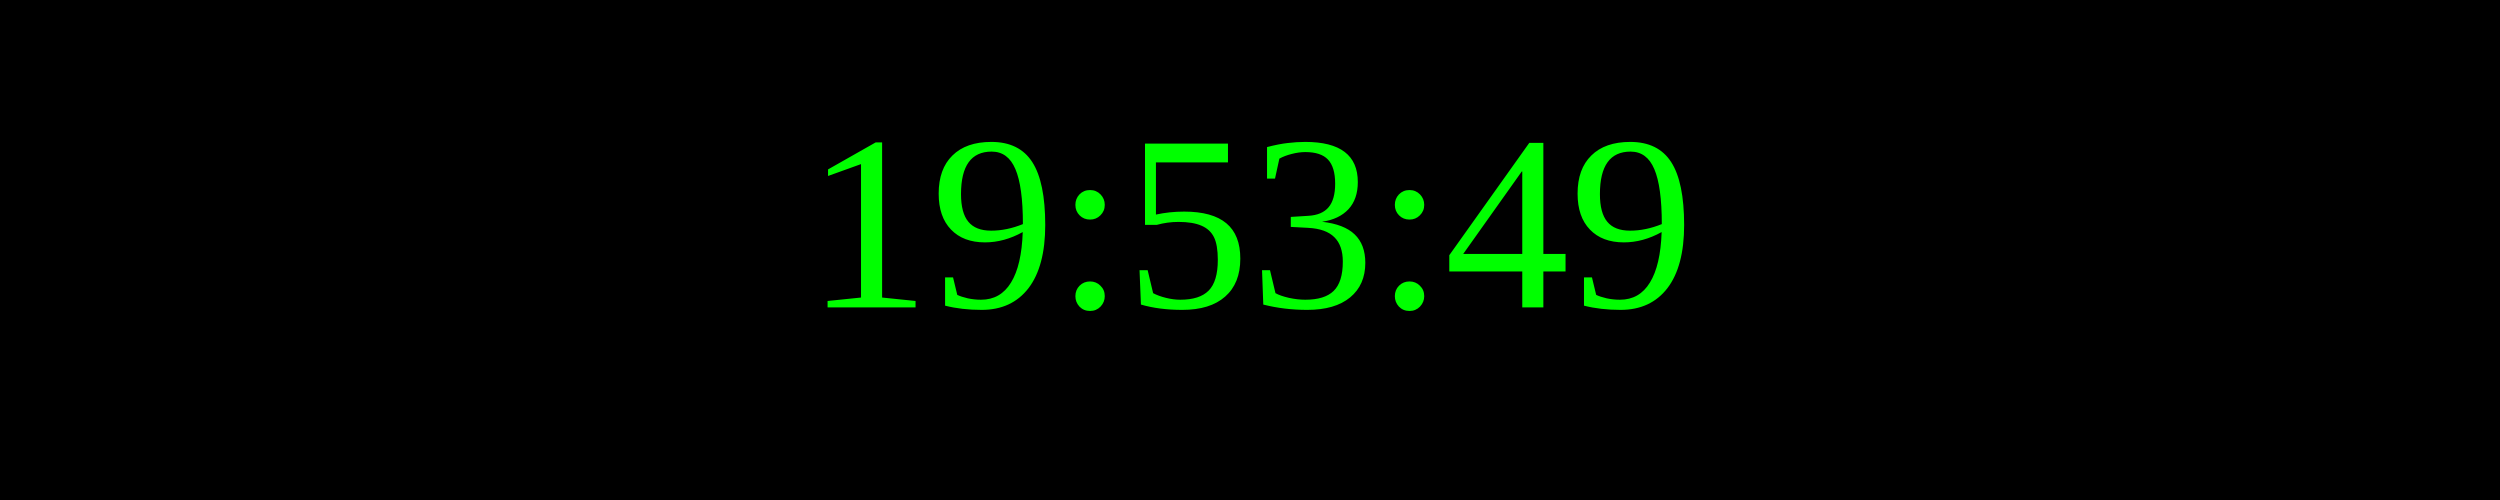
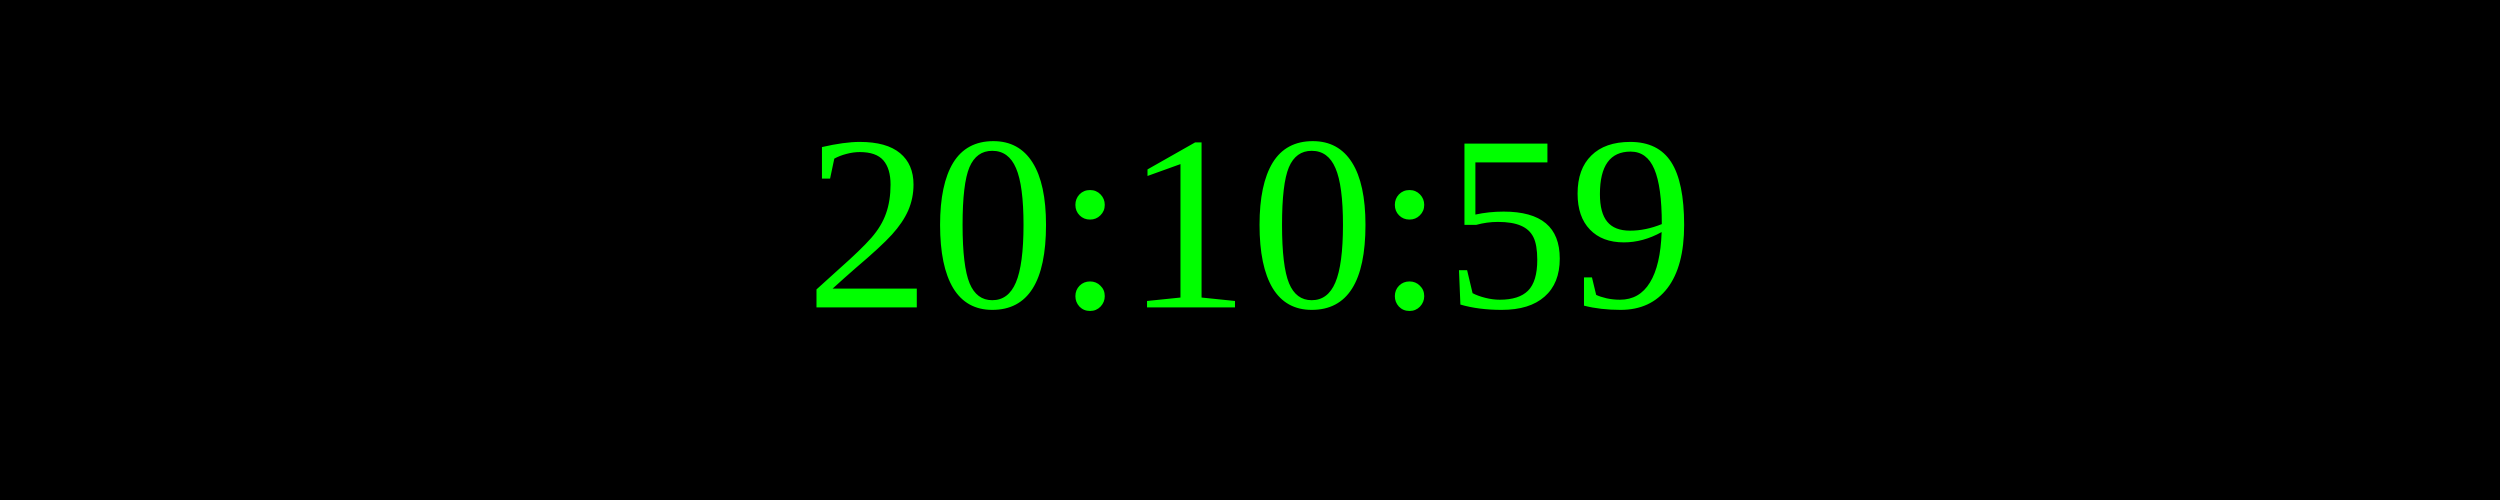
<svg xmlns="http://www.w3.org/2000/svg" width="250" height="50">
  <rect width="100%" height="100%" fill="black" />
  <text x="50%" y="50%" font-size="25" fill="lime" text-anchor="middle" dominant-baseline="middle">
- 19:53:49
+ 20:10:59
</text>
</svg>
